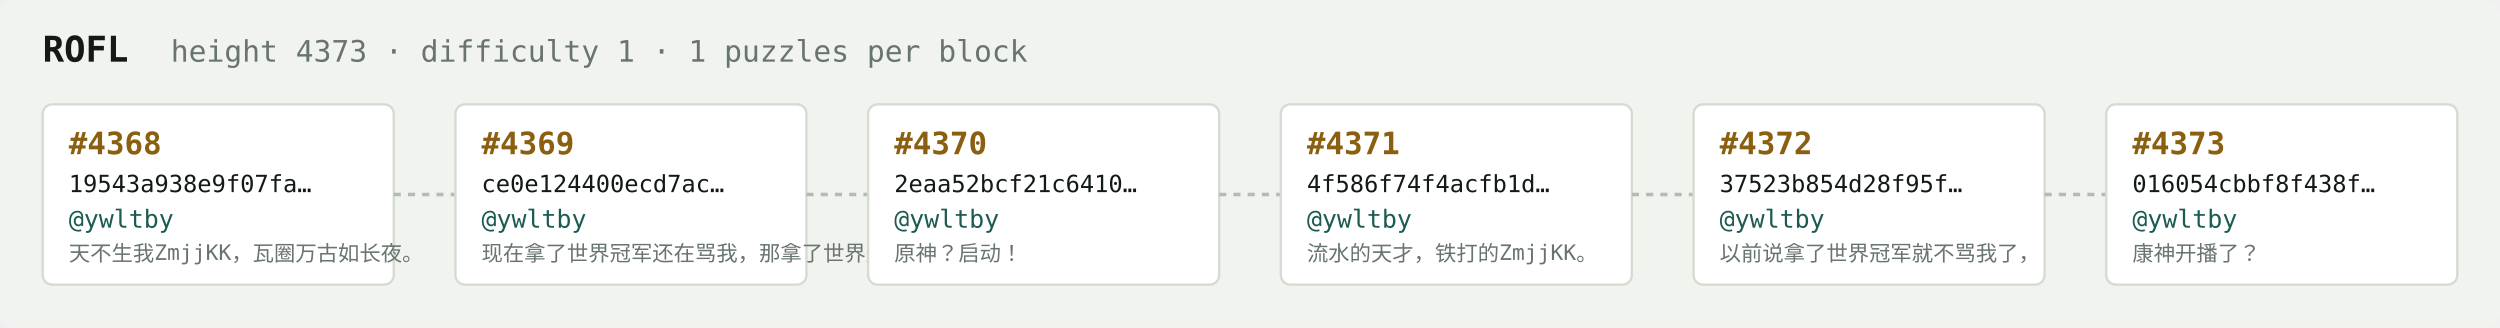
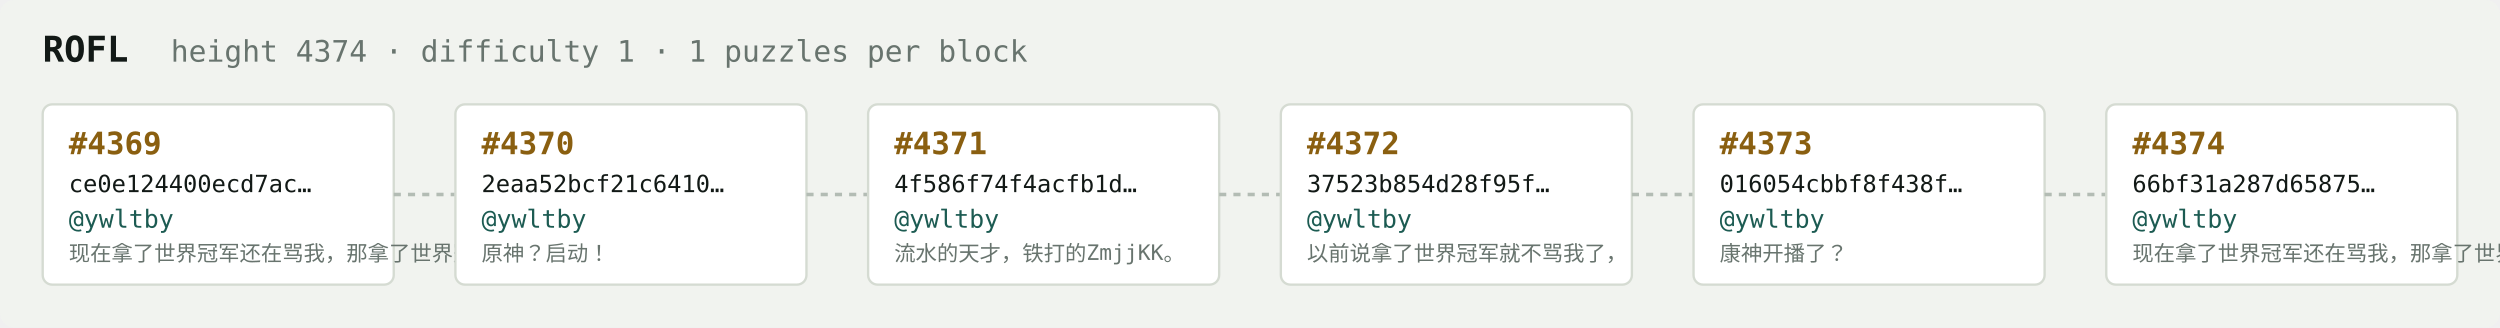
<svg xmlns="http://www.w3.org/2000/svg" width="1054" height="138" viewBox="0 0 1054 138" font-family="ui-monospace,SFMono-Regular,Menlo,monospace">
  <rect fill="#f1f3ef" width="1054" height="138" rx="6" />
  <text x="18" y="26" fill="#121916" font-size="15" font-weight="700">ROFL</text>
-   <text x="72" y="26" fill="#68746e" font-size="12.5">height 4373 · difficulty 1 · 1 puzzles per block</text>
+   <text x="72" y="26" fill="#68746e" font-size="12.5">height 4374 · difficulty 1 · 1 puzzles per block</text>
  <rect x="18" y="44" width="148" height="76" rx="4" fill="#ffffff" stroke="#d5dbd2" stroke-width="1" />
-   <text x="29" y="65" fill="#8a5f10" font-size="13" font-weight="700">#4368</text>
-   <text x="29" y="81" fill="#121916" font-size="10">19543a938e9f07fa…</text>
+   <text x="29" y="65" fill="#8a5f10" font-size="13" font-weight="700">#4369</text>
+   <text x="29" y="81" fill="#121916" font-size="10">ce0e124400ecd7ac…</text>
  <text x="29" y="96" fill="#1c5b52" font-size="10.5">@ywltby</text>
-   <text x="29" y="110" fill="#68746e" font-size="9">天不生我ZmjjKK，瓦圈万古如长夜。</text>
+   <text x="29" y="110" fill="#68746e" font-size="9">现在拿了世界冠军还在骂我，那拿了世界冠军有…</text>
  <line x1="166" y1="82.0" x2="192" y2="82.0" stroke="#b3bcb4" stroke-width="1.5" stroke-dasharray="3 3" />
  <rect x="192" y="44" width="148" height="76" rx="4" fill="#ffffff" stroke="#d5dbd2" stroke-width="1" />
-   <text x="203" y="65" fill="#8a5f10" font-size="13" font-weight="700">#4369</text>
-   <text x="203" y="81" fill="#121916" font-size="10">ce0e124400ecd7ac…</text>
+   <text x="203" y="65" fill="#8a5f10" font-size="13" font-weight="700">#4370</text>
+   <text x="203" y="81" fill="#121916" font-size="10">2eaa52bcf21c6410…</text>
  <text x="203" y="96" fill="#1c5b52" font-size="10.5">@ywltby</text>
-   <text x="203" y="110" fill="#68746e" font-size="9">现在拿了世界冠军还在骂我，那拿了世界冠军有…</text>
+   <text x="203" y="110" fill="#68746e" font-size="9">原神？启动！</text>
  <line x1="340" y1="82.0" x2="366" y2="82.0" stroke="#b3bcb4" stroke-width="1.5" stroke-dasharray="3 3" />
  <rect x="366" y="44" width="148" height="76" rx="4" fill="#ffffff" stroke="#d5dbd2" stroke-width="1" />
-   <text x="377" y="65" fill="#8a5f10" font-size="13" font-weight="700">#4370</text>
-   <text x="377" y="81" fill="#121916" font-size="10">2eaa52bcf21c6410…</text>
+   <text x="377" y="65" fill="#8a5f10" font-size="13" font-weight="700">#4371</text>
+   <text x="377" y="81" fill="#121916" font-size="10">4f586f74f4acfb1d…</text>
  <text x="377" y="96" fill="#1c5b52" font-size="10.5">@ywltby</text>
-   <text x="377" y="110" fill="#68746e" font-size="9">原神？启动！</text>
+   <text x="377" y="110" fill="#68746e" font-size="9">流水的天才，铁打的ZmjjKK。</text>
  <line x1="514" y1="82.0" x2="540" y2="82.0" stroke="#b3bcb4" stroke-width="1.5" stroke-dasharray="3 3" />
  <rect x="540" y="44" width="148" height="76" rx="4" fill="#ffffff" stroke="#d5dbd2" stroke-width="1" />
-   <text x="551" y="65" fill="#8a5f10" font-size="13" font-weight="700">#4371</text>
-   <text x="551" y="81" fill="#121916" font-size="10">4f586f74f4acfb1d…</text>
+   <text x="551" y="65" fill="#8a5f10" font-size="13" font-weight="700">#4372</text>
+   <text x="551" y="81" fill="#121916" font-size="10">37523b854d28f95f…</text>
  <text x="551" y="96" fill="#1c5b52" font-size="10.5">@ywltby</text>
-   <text x="551" y="110" fill="#68746e" font-size="9">流水的天才，铁打的ZmjjKK。</text>
+   <text x="551" y="110" fill="#68746e" font-size="9">以前说拿了世界冠军就不骂我了，</text>
  <line x1="688" y1="82.0" x2="714" y2="82.0" stroke="#b3bcb4" stroke-width="1.5" stroke-dasharray="3 3" />
  <rect x="714" y="44" width="148" height="76" rx="4" fill="#ffffff" stroke="#d5dbd2" stroke-width="1" />
-   <text x="725" y="65" fill="#8a5f10" font-size="13" font-weight="700">#4372</text>
-   <text x="725" y="81" fill="#121916" font-size="10">37523b854d28f95f…</text>
+   <text x="725" y="65" fill="#8a5f10" font-size="13" font-weight="700">#4373</text>
+   <text x="725" y="81" fill="#121916" font-size="10">016054cbbf8f438f…</text>
  <text x="725" y="96" fill="#1c5b52" font-size="10.5">@ywltby</text>
-   <text x="725" y="110" fill="#68746e" font-size="9">以前说拿了世界冠军就不骂我了，</text>
+   <text x="725" y="110" fill="#68746e" font-size="9">康神开播了？</text>
  <line x1="862" y1="82.0" x2="888" y2="82.0" stroke="#b3bcb4" stroke-width="1.5" stroke-dasharray="3 3" />
  <rect x="888" y="44" width="148" height="76" rx="4" fill="#ffffff" stroke="#d5dbd2" stroke-width="1" />
-   <text x="899" y="65" fill="#8a5f10" font-size="13" font-weight="700">#4373</text>
-   <text x="899" y="81" fill="#121916" font-size="10">016054cbbf8f438f…</text>
+   <text x="899" y="65" fill="#8a5f10" font-size="13" font-weight="700">#4374</text>
+   <text x="899" y="81" fill="#121916" font-size="10">66bf31a287d65875…</text>
  <text x="899" y="96" fill="#1c5b52" font-size="10.5">@ywltby</text>
-   <text x="899" y="110" fill="#68746e" font-size="9">康神开播了？</text>
+   <text x="899" y="110" fill="#68746e" font-size="9">现在拿了世界冠军还在骂我，那拿了世界冠军有…</text>
</svg>
